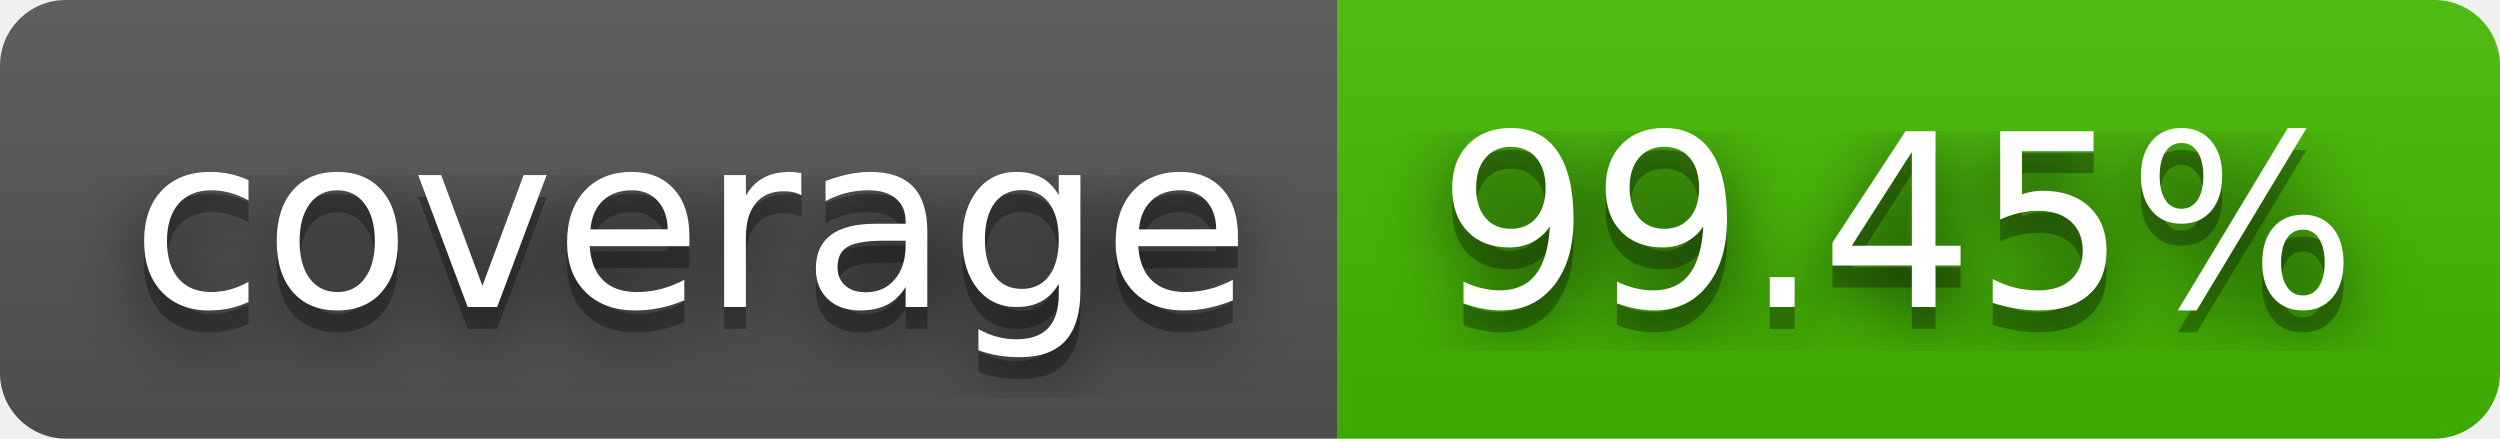
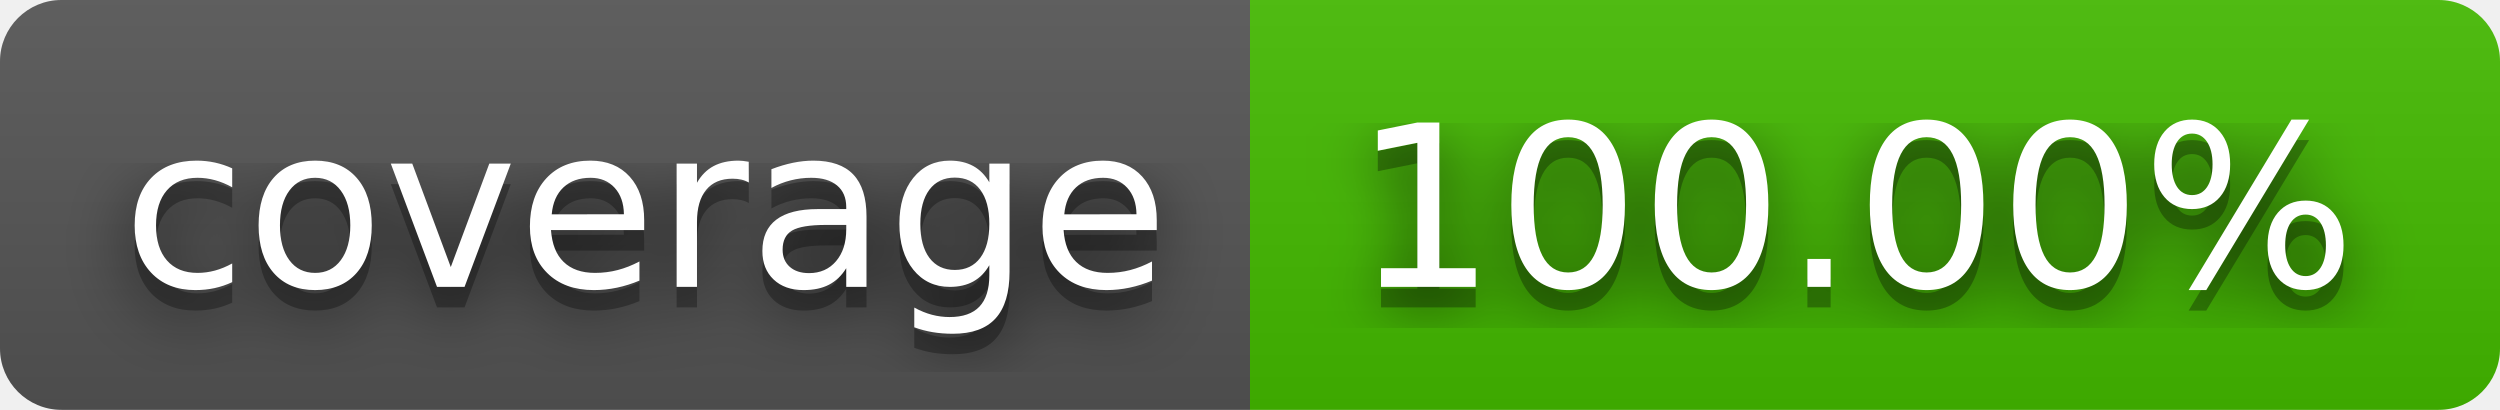
- <svg xmlns="http://www.w3.org/2000/svg" width="114" height="20" role="img" aria-label="coverage: 99.45%">
+ <svg xmlns="http://www.w3.org/2000/svg" width="122" height="20" role="img" aria-label="coverage: 100.00%">
  <filter id="blur">
    <feGaussianBlur stdDeviation="16" />
  </filter>
  <linearGradient id="s" x2="0" y2="100%">
    <stop offset="0" stop-color="#bbb" stop-opacity=".1" />
    <stop offset="1" stop-opacity=".1" />
  </linearGradient>
  <clipPath id="r">
-     <rect width="114" height="20" rx="3" />
+     <rect width="122" height="20" rx="3" />
  </clipPath>
  <g clip-path="url(#r)">
    <rect width="61" height="20" fill="#555" />
-     <rect x="61" width="53" height="20" fill="#4b0" />
-     <rect width="114" height="20" fill="url(#s)" />
+     <rect x="61" width="61" height="20" fill="#4b0" />
+     <rect width="122" height="20" fill="url(#s)" />
  </g>
  <g fill="#fff" text-anchor="middle" font-family="Verdana,Geneva,DejaVu Sans,sans-serif" text-rendering="geometricPrecision" font-size="110">
    <g transform="scale(.1)">
      <g aria-hidden="true" fill="#010101">
        <text x="315" y="150" fill-opacity=".8" filter="url(#blur)" textLength="510">coverage</text>
        <text x="315" y="150" fill-opacity=".3" textLength="510">coverage</text>
      </g>
      <text x="315" y="140" textLength="510">coverage</text>
    </g>
    <g transform="scale(.1)">
      <g aria-hidden="true" fill="#010101">
-         <text x="865" y="150" fill-opacity=".8" filter="url(#blur)" textLength="430">99.45%</text>
-         <text x="865" y="150" fill-opacity=".3" textLength="430">99.45%</text>
+         <text x="905" y="150" fill-opacity=".8" filter="url(#blur)" textLength="510">100.00%</text>
+         <text x="905" y="150" fill-opacity=".3" textLength="510">100.00%</text>
      </g>
-       <text x="865" y="140" textLength="430">99.45%</text>
+       <text x="905" y="140" textLength="510">100.00%</text>
    </g>
  </g>
</svg>
